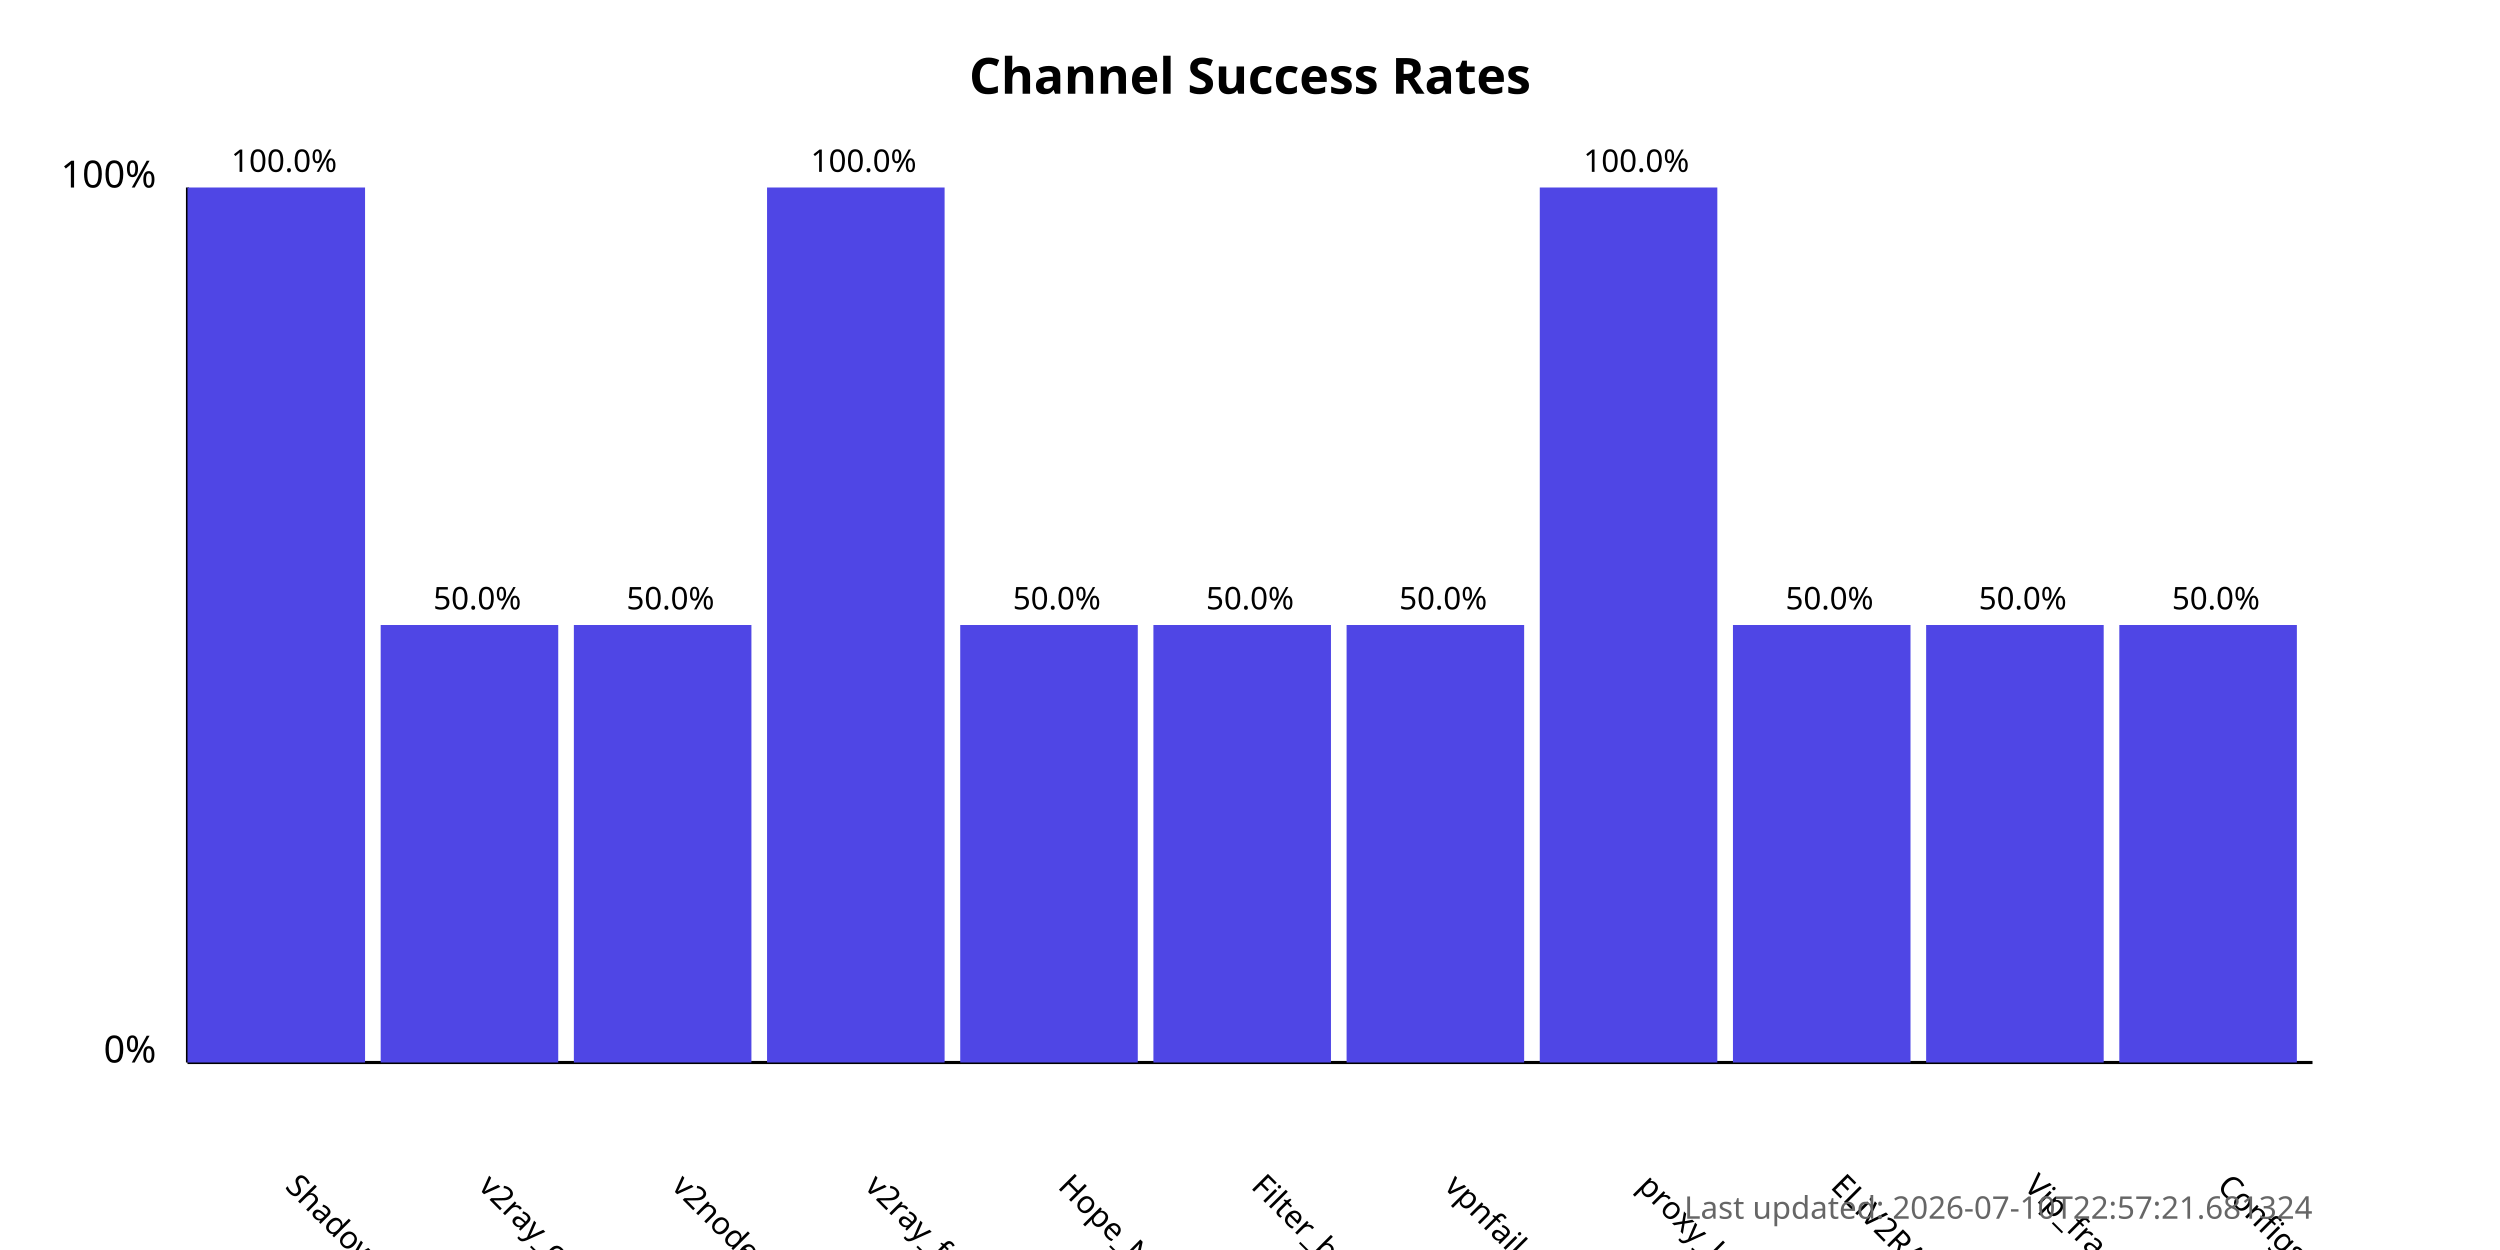
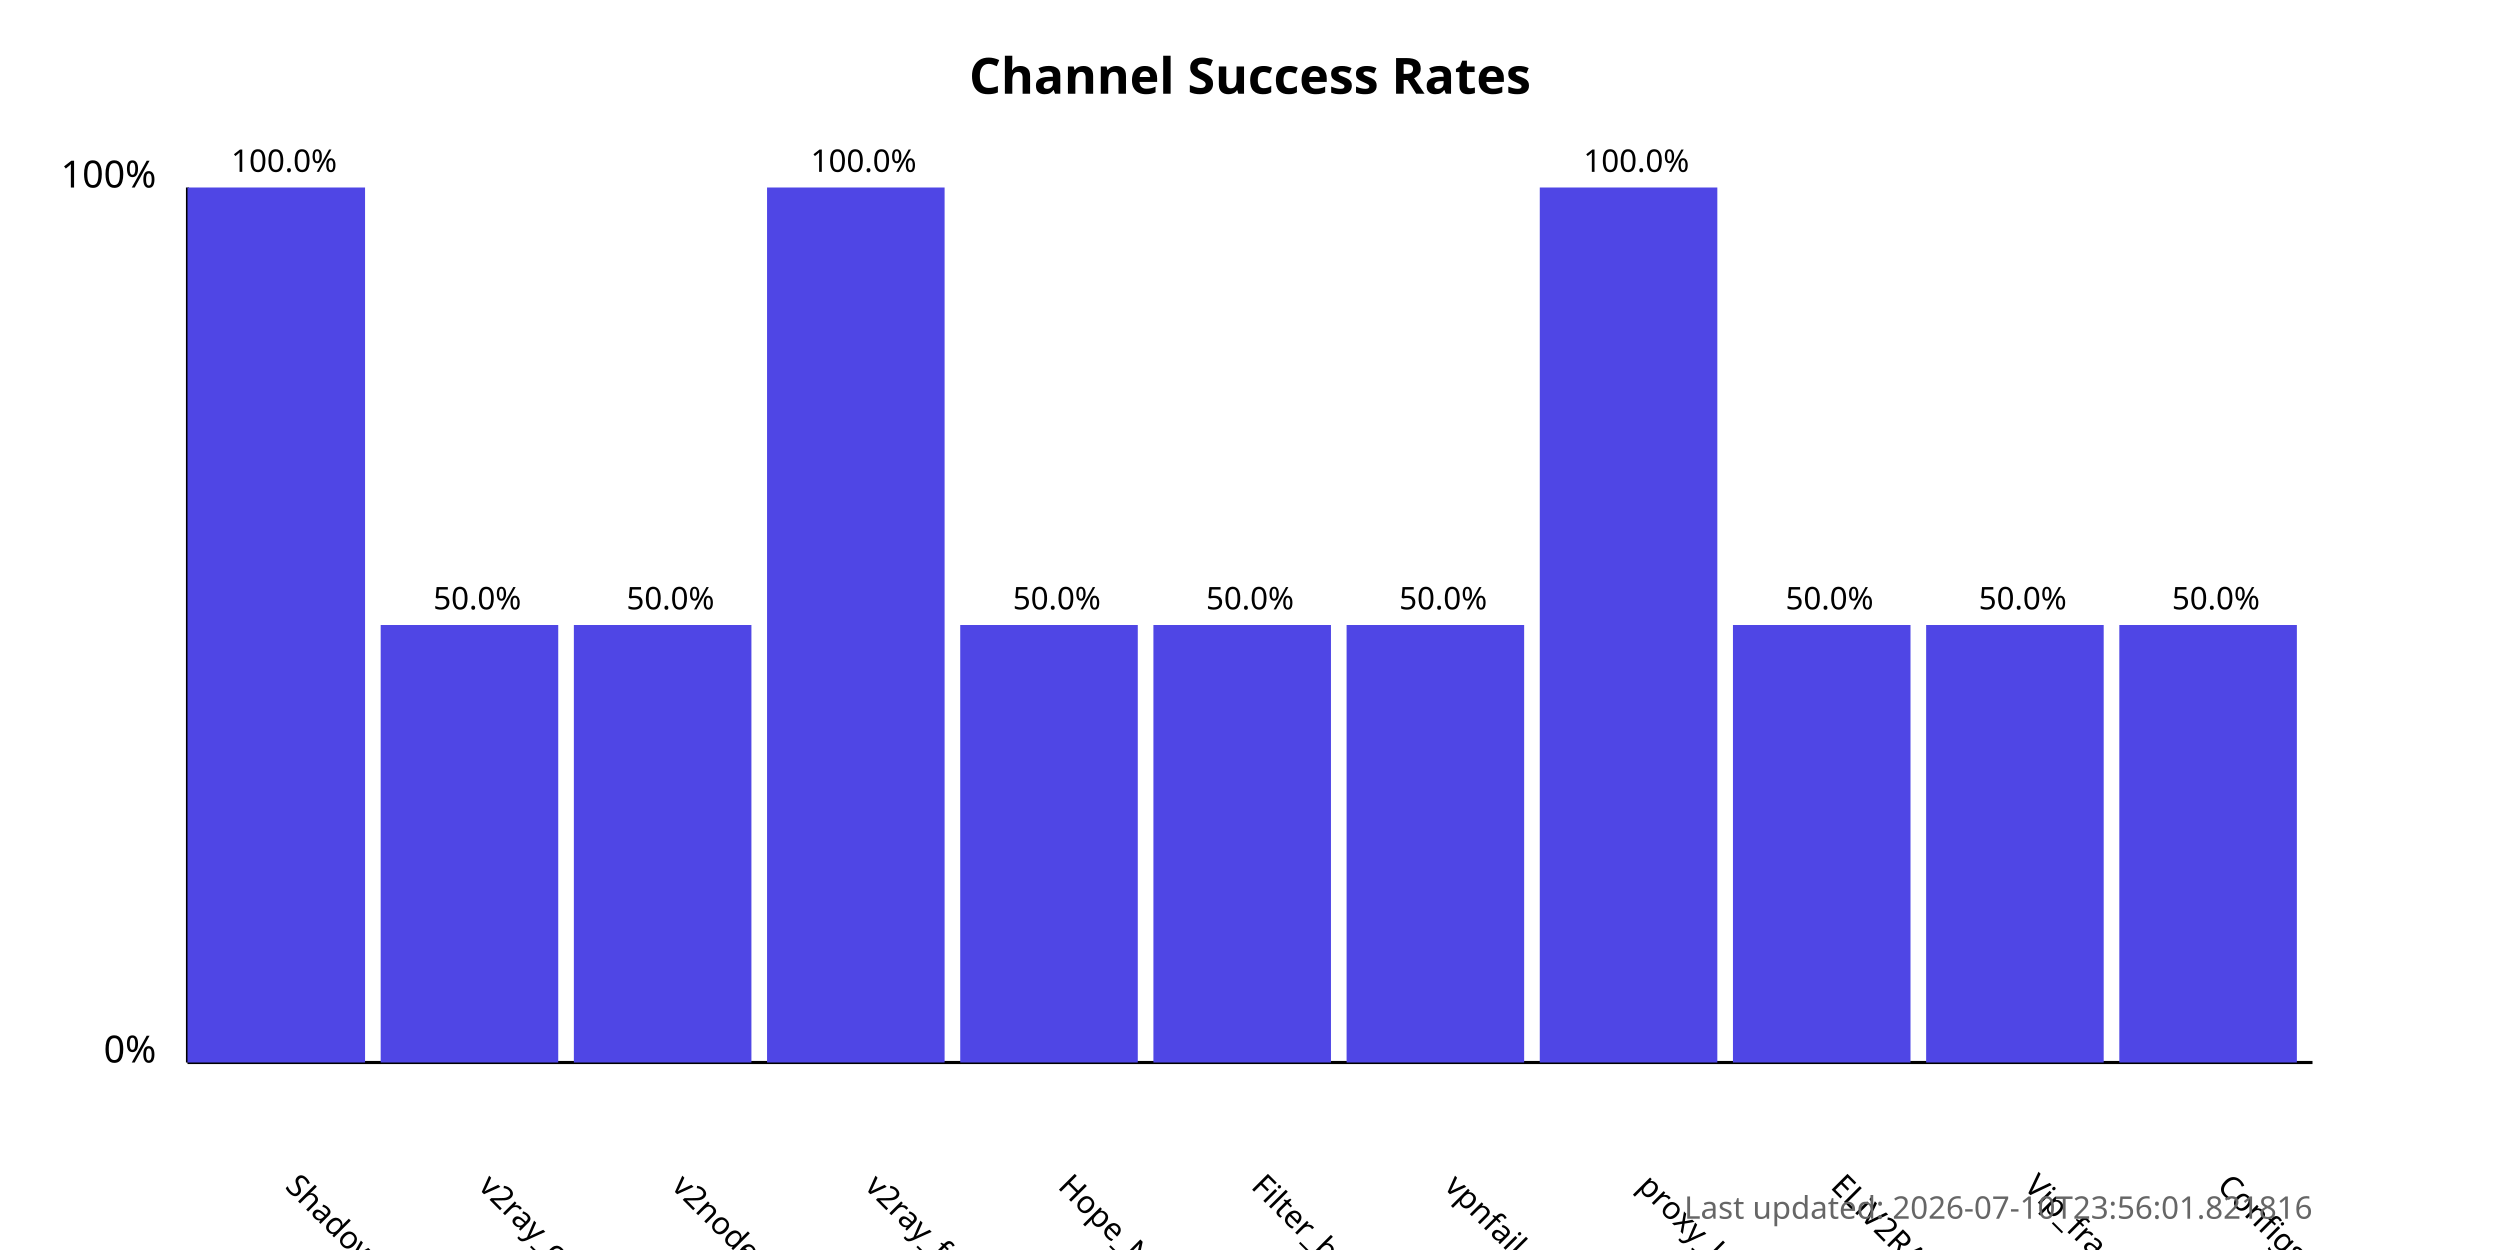
<svg xmlns="http://www.w3.org/2000/svg" width="800" height="400">
  <style>
            .chart-title { font: bold 16px sans-serif; }
            .axis-label { font: 12px sans-serif; }
            .tick-label { font: 10px sans-serif; }
            .bar { fill: #4f46e5; }
            .bar:hover { fill: #6366f1; }
            .timestamp { font: 10px sans-serif; fill: #666; }
        </style>
  <text x="400.0" y="30" text-anchor="middle" class="chart-title">
            Channel Success Rates
        </text>
  <line x1="60" y1="340" x2="60" y2="60" stroke="black" stroke-width="1" />
  <line x1="60" y1="340" x2="740" y2="340" stroke="black" stroke-width="1" />
  <text x="50" y="340" text-anchor="end" class="axis-label">0%</text>
  <text x="50" y="60" text-anchor="end" class="axis-label">100%</text>
  <g>
    <rect x="60" y="60.0" width="56.818" height="280.0" class="bar" />
    <text x="90.909" y="380" transform="rotate(45, 90.90909, 380)" text-anchor="start" class="tick-label">
                ShadowProxy66
            </text>
    <text x="90.909" y="55.0" text-anchor="middle" class="tick-label">
                100.0%
            </text>
  </g>
  <g>
    <rect x="121.818" y="200.0" width="56.818" height="140.0" class="bar" />
    <text x="152.727" y="380" transform="rotate(45, 152.7273, 380)" text-anchor="start" class="tick-label">
                v2ray_configs_pool
            </text>
    <text x="152.727" y="195.0" text-anchor="middle" class="tick-label">
                50.0%
            </text>
  </g>
  <g>
    <rect x="183.636" y="200.0" width="56.818" height="140.0" class="bar" />
    <text x="214.545" y="380" transform="rotate(45, 214.5455, 380)" text-anchor="start" class="tick-label">
                v2nodes
            </text>
    <text x="214.545" y="195.0" text-anchor="middle" class="tick-label">
                50.0%
            </text>
  </g>
  <g>
    <rect x="245.455" y="60.0" width="56.818" height="280.0" class="bar" />
    <text x="276.364" y="380" transform="rotate(45, 276.3636, 380)" text-anchor="start" class="tick-label">
                v2ray_free_conf
            </text>
    <text x="276.364" y="55.0" text-anchor="middle" class="tick-label">
                100.0%
            </text>
  </g>
  <g>
    <rect x="307.273" y="200.0" width="56.818" height="140.0" class="bar" />
    <text x="338.182" y="380" transform="rotate(45, 338.1818, 380)" text-anchor="start" class="tick-label">
                Hope_Net
            </text>
    <text x="338.182" y="195.0" text-anchor="middle" class="tick-label">
                50.0%
            </text>
  </g>
  <g>
    <rect x="369.091" y="200.0" width="56.818" height="140.0" class="bar" />
    <text x="400.0" y="380" transform="rotate(45, 400.0, 380)" text-anchor="start" class="tick-label">
                Filter_breaker
            </text>
    <text x="400.0" y="195.0" text-anchor="middle" class="tick-label">
                50.0%
            </text>
  </g>
  <g>
    <rect x="430.909" y="200.0" width="56.818" height="140.0" class="bar" />
    <text x="461.818" y="380" transform="rotate(45, 461.8182, 380)" text-anchor="start" class="tick-label">
                vpnfail_vless
            </text>
    <text x="461.818" y="195.0" text-anchor="middle" class="tick-label">
                50.0%
            </text>
  </g>
  <g>
    <rect x="492.727" y="60.0" width="56.818" height="280.0" class="bar" />
    <text x="523.636" y="380" transform="rotate(45, 523.6364, 380)" text-anchor="start" class="tick-label">
                proxy_kafee
            </text>
    <text x="523.636" y="55.0" text-anchor="middle" class="tick-label">
                100.0%
            </text>
  </g>
  <g>
    <rect x="554.545" y="200.0" width="56.818" height="140.0" class="bar" />
    <text x="585.455" y="380" transform="rotate(45, 585.4545, 380)" text-anchor="start" class="tick-label">
                ELiV2RAY
            </text>
    <text x="585.455" y="195.0" text-anchor="middle" class="tick-label">
                50.0%
            </text>
  </g>
  <g>
    <rect x="616.364" y="200.0" width="56.818" height="140.0" class="bar" />
    <text x="647.273" y="380" transform="rotate(45, 647.2727, 380)" text-anchor="start" class="tick-label">
                Vip_fragment_v2ray
            </text>
    <text x="647.273" y="195.0" text-anchor="middle" class="tick-label">
                50.0%
            </text>
  </g>
  <g>
    <rect x="678.182" y="200.0" width="56.818" height="140.0" class="bar" />
    <text x="709.091" y="380" transform="rotate(45, 709.0909, 380)" text-anchor="start" class="tick-label">
                ConfigsHubPlus
            </text>
    <text x="709.091" y="195.0" text-anchor="middle" class="tick-label">
                50.0%
            </text>
  </g>
  <text x="740" y="390" text-anchor="end" class="timestamp">
-             Last updated: 2026-07-10T22:57:21.681324
+             Last updated: 2026-07-10T23:56:01.821816
        </text>
</svg>
